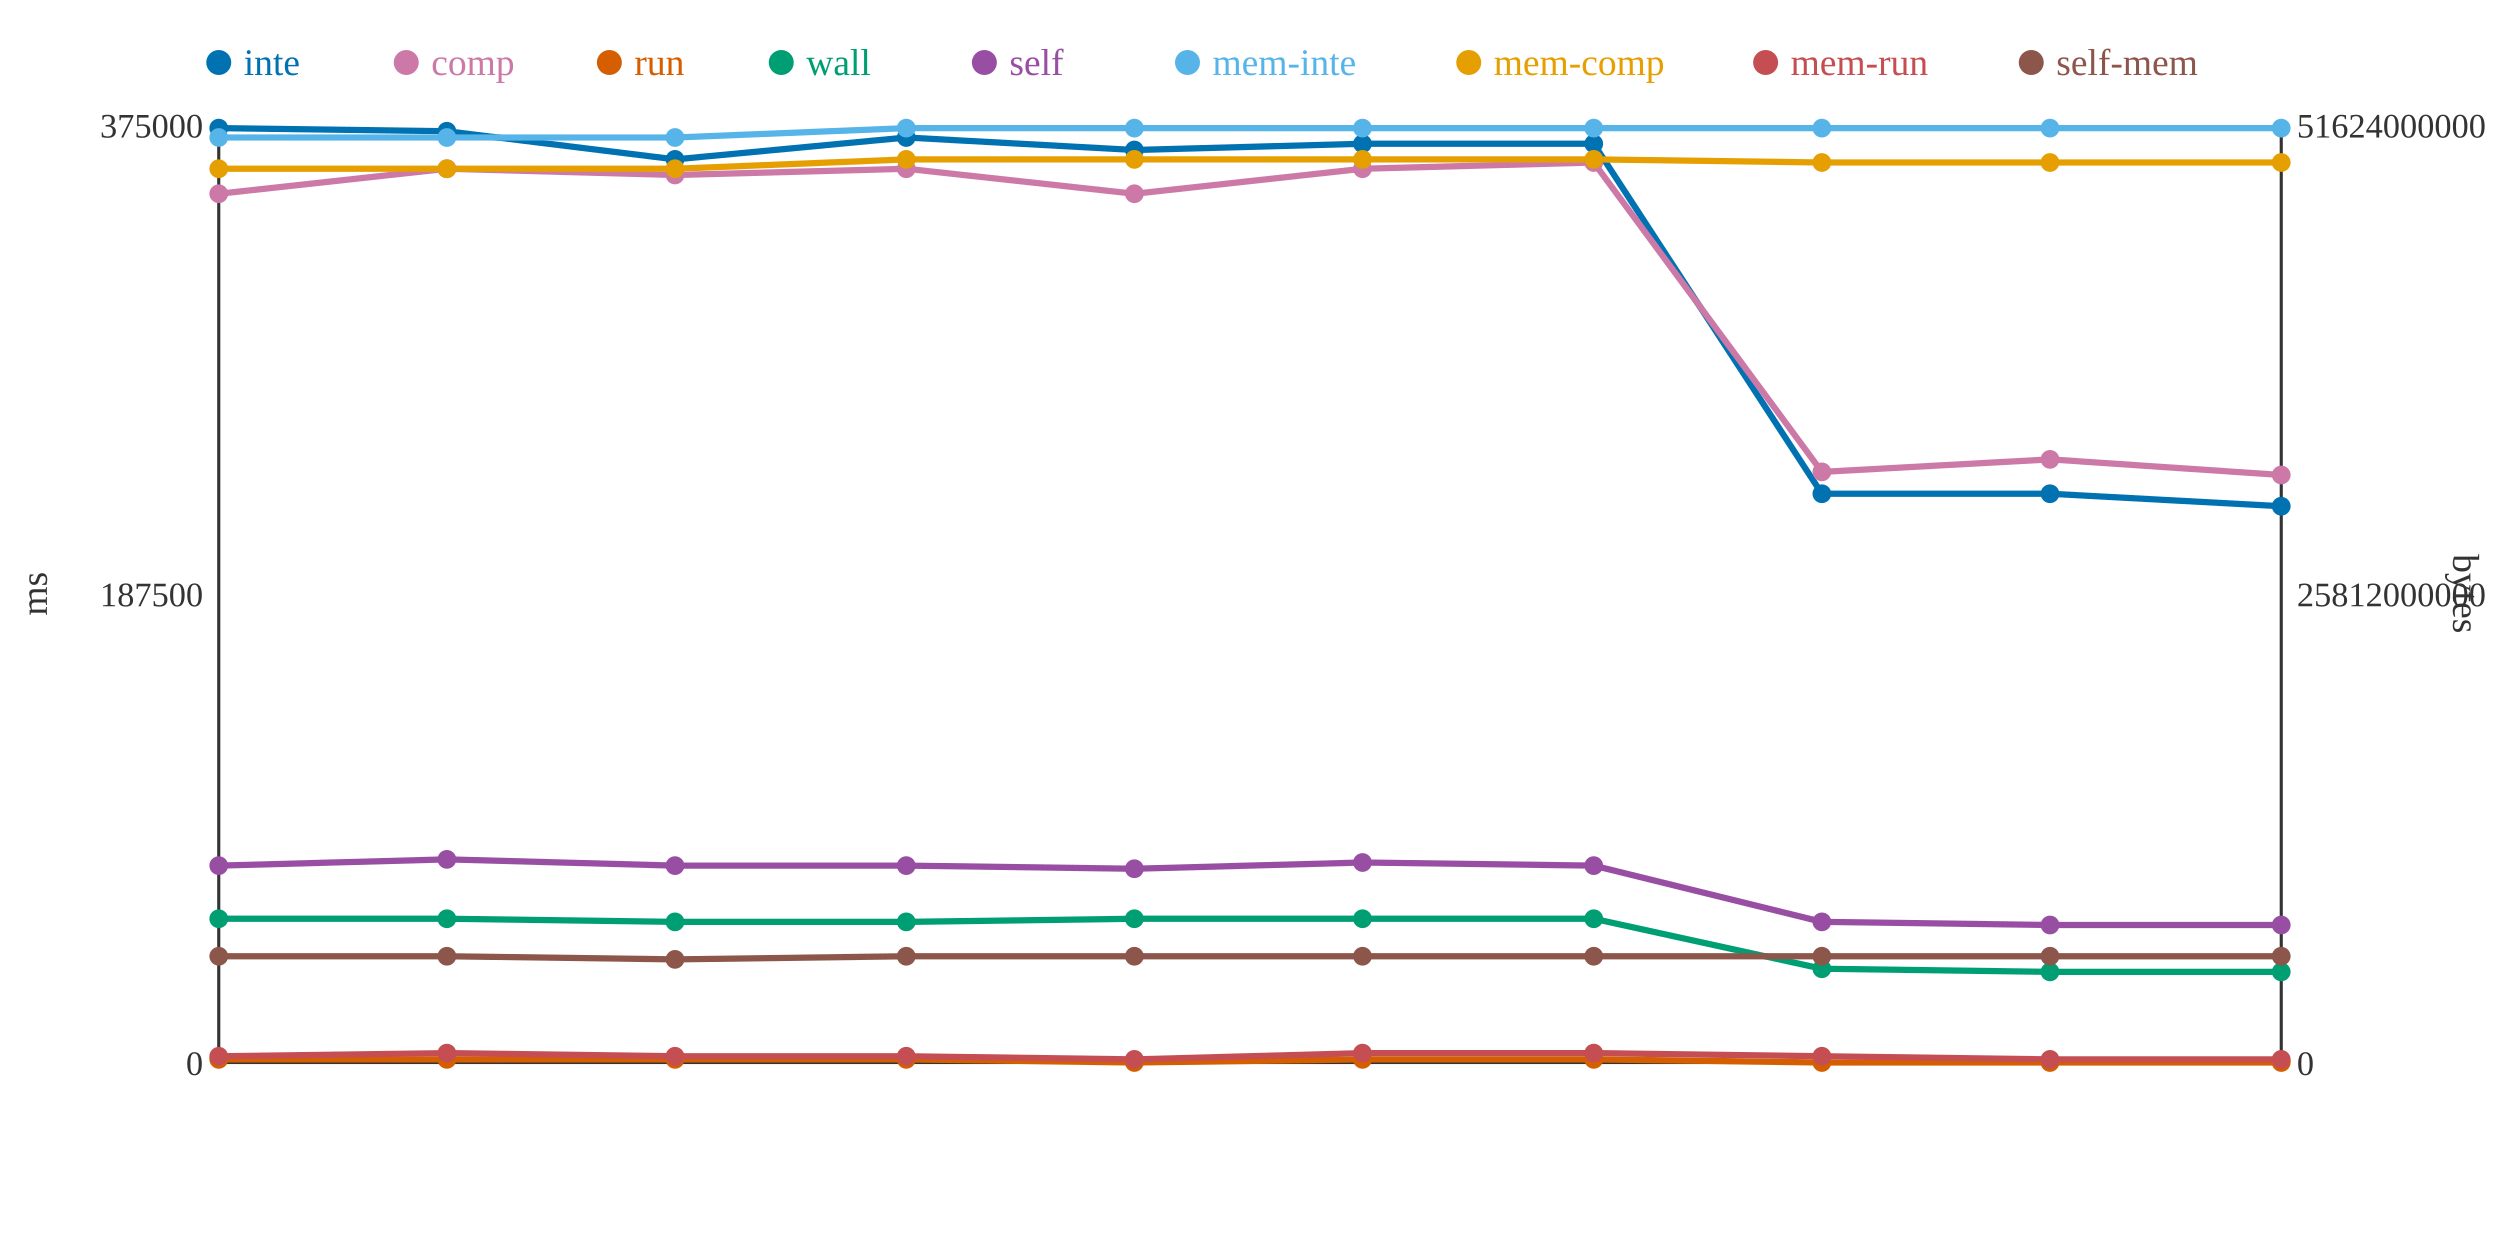
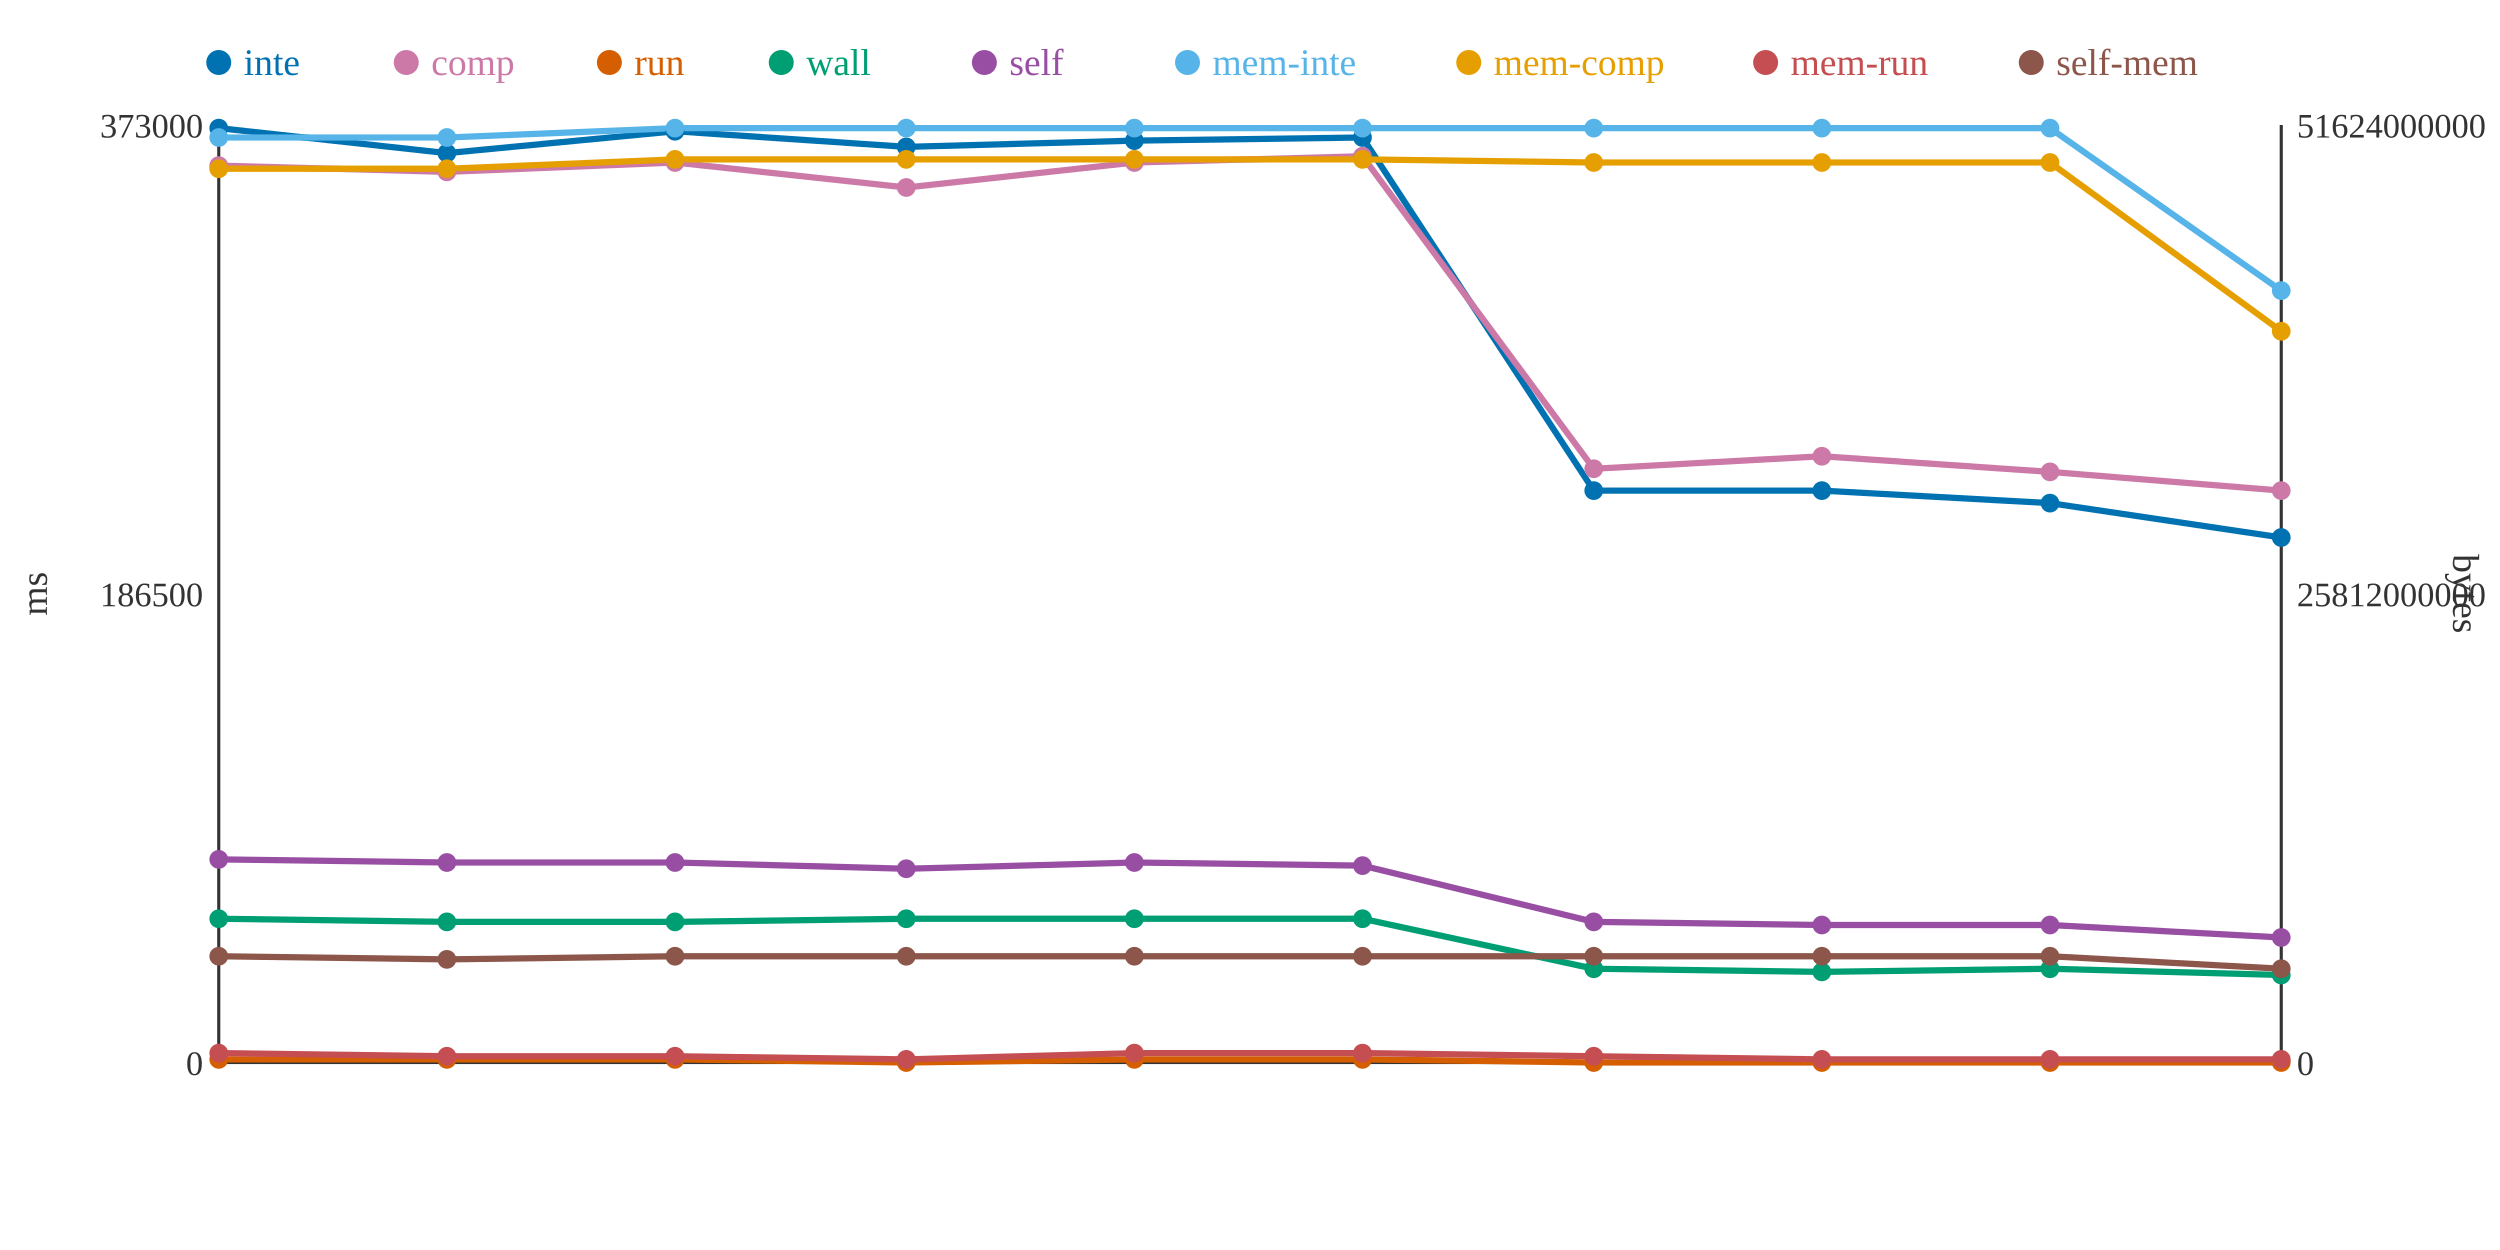
<svg xmlns="http://www.w3.org/2000/svg" width="800" height="400">
  <rect width="800" height="400" fill="white" />
  <line x1="70" y1="40" x2="70" y2="340" stroke="#333" stroke-width="1" />
  <line x1="70" y1="340" x2="730" y2="340" stroke="#333" stroke-width="1" />
  <line x1="730" y1="40" x2="730" y2="340" stroke="#333" stroke-width="1" />
  <text x="65" y="344" text-anchor="end" font-size="11" fill="#333">0</text>
-   <text x="65" y="194" text-anchor="end" font-size="11" fill="#333">187500</text>
-   <text x="65" y="44" text-anchor="end" font-size="11" fill="#333">375000</text>
+   <text x="65" y="194" text-anchor="end" font-size="11" fill="#333">186500</text>
+   <text x="65" y="44" text-anchor="end" font-size="11" fill="#333">373000</text>
  <text x="15" y="190" text-anchor="middle" font-size="12" fill="#333" transform="rotate(-90 15 190)">ms</text>
  <text x="735" y="344" text-anchor="start" font-size="11" fill="#333">0</text>
  <text x="735" y="194" text-anchor="start" font-size="11" fill="#333">25812000000</text>
  <text x="735" y="44" text-anchor="start" font-size="11" fill="#333">51624000000</text>
  <text x="785" y="190" text-anchor="middle" font-size="12" fill="#333" transform="rotate(90 785 190)">bytes</text>
-   <polyline points="70,41 143,42 216,51 290,44 363,48 436,46 510,46 583,158 656,158 730,162" fill="none" stroke="#0072B2" stroke-width="2" />
-   <polyline points="70,62 143,54 216,56 290,54 363,62 436,54 510,52 583,151 656,147 730,152" fill="none" stroke="#CC79A7" stroke-width="2" />
-   <polyline points="70,339 143,339 216,339 290,339 363,340 436,339 510,339 583,340 656,340 730,340" fill="none" stroke="#D55E00" stroke-width="2" />
-   <polyline points="70,294 143,294 216,295 290,295 363,294 436,294 510,294 583,310 656,311 730,311" fill="none" stroke="#009E73" stroke-width="2" />
-   <polyline points="70,277 143,275 216,277 290,277 363,278 436,276 510,277 583,295 656,296 730,296" fill="none" stroke="#984EA3" stroke-width="2" />
-   <polyline points="70,44 143,44 216,44 290,41 363,41 436,41 510,41 583,41 656,41 730,41" fill="none" stroke="#56B4E9" stroke-width="2" />
-   <polyline points="70,54 143,54 216,54 290,51 363,51 436,51 510,51 583,52 656,52 730,52" fill="none" stroke="#E69F00" stroke-width="2" />
-   <polyline points="70,338 143,337 216,338 290,338 363,339 436,337 510,337 583,338 656,339 730,339" fill="none" stroke="#C44E52" stroke-width="2" />
-   <polyline points="70,306 143,306 216,307 290,306 363,306 436,306 510,306 583,306 656,306 730,306" fill="none" stroke="#8C564B" stroke-width="2" />
+   <polyline points="70,41 143,49 216,42 290,47 363,45 436,44 510,157 583,157 656,161 730,172" fill="none" stroke="#0072B2" stroke-width="2" />
+   <polyline points="70,53 143,55 216,52 290,60 363,52 436,50 510,150 583,146 656,151 730,157" fill="none" stroke="#CC79A7" stroke-width="2" />
+   <polyline points="70,339 143,339 216,339 290,340 363,339 436,339 510,340 583,340 656,340 730,340" fill="none" stroke="#D55E00" stroke-width="2" />
+   <polyline points="70,294 143,295 216,295 290,294 363,294 436,294 510,310 583,311 656,310 730,312" fill="none" stroke="#009E73" stroke-width="2" />
+   <polyline points="70,275 143,276 216,276 290,278 363,276 436,277 510,295 583,296 656,296 730,300" fill="none" stroke="#984EA3" stroke-width="2" />
+   <polyline points="70,44 143,44 216,41 290,41 363,41 436,41 510,41 583,41 656,41 730,93" fill="none" stroke="#56B4E9" stroke-width="2" />
+   <polyline points="70,54 143,54 216,51 290,51 363,51 436,51 510,52 583,52 656,52 730,106" fill="none" stroke="#E69F00" stroke-width="2" />
+   <polyline points="70,337 143,338 216,338 290,339 363,337 436,337 510,338 583,339 656,339 730,339" fill="none" stroke="#C44E52" stroke-width="2" />
+   <polyline points="70,306 143,307 216,306 290,306 363,306 436,306 510,306 583,306 656,306 730,310" fill="none" stroke="#8C564B" stroke-width="2" />
  <circle cx="70" cy="41" r="3" fill="#0072B2" />
-   <circle cx="70" cy="62" r="3" fill="#CC79A7" />
+   <circle cx="70" cy="53" r="3" fill="#CC79A7" />
  <circle cx="70" cy="339" r="3" fill="#D55E00" />
  <circle cx="70" cy="294" r="3" fill="#009E73" />
-   <circle cx="70" cy="277" r="3" fill="#984EA3" />
+   <circle cx="70" cy="275" r="3" fill="#984EA3" />
  <circle cx="70" cy="44" r="3" fill="#56B4E9" />
  <circle cx="70" cy="54" r="3" fill="#E69F00" />
-   <circle cx="70" cy="338" r="3" fill="#C44E52" />
+   <circle cx="70" cy="337" r="3" fill="#C44E52" />
  <circle cx="70" cy="306" r="3" fill="#8C564B" />
-   <circle cx="143" cy="42" r="3" fill="#0072B2" />
-   <circle cx="143" cy="54" r="3" fill="#CC79A7" />
+   <circle cx="143" cy="49" r="3" fill="#0072B2" />
+   <circle cx="143" cy="55" r="3" fill="#CC79A7" />
  <circle cx="143" cy="339" r="3" fill="#D55E00" />
-   <circle cx="143" cy="294" r="3" fill="#009E73" />
-   <circle cx="143" cy="275" r="3" fill="#984EA3" />
+   <circle cx="143" cy="295" r="3" fill="#009E73" />
+   <circle cx="143" cy="276" r="3" fill="#984EA3" />
  <circle cx="143" cy="44" r="3" fill="#56B4E9" />
  <circle cx="143" cy="54" r="3" fill="#E69F00" />
-   <circle cx="143" cy="337" r="3" fill="#C44E52" />
-   <circle cx="143" cy="306" r="3" fill="#8C564B" />
-   <circle cx="216" cy="51" r="3" fill="#0072B2" />
-   <circle cx="216" cy="56" r="3" fill="#CC79A7" />
+   <circle cx="143" cy="338" r="3" fill="#C44E52" />
+   <circle cx="143" cy="307" r="3" fill="#8C564B" />
+   <circle cx="216" cy="42" r="3" fill="#0072B2" />
+   <circle cx="216" cy="52" r="3" fill="#CC79A7" />
  <circle cx="216" cy="339" r="3" fill="#D55E00" />
  <circle cx="216" cy="295" r="3" fill="#009E73" />
-   <circle cx="216" cy="277" r="3" fill="#984EA3" />
-   <circle cx="216" cy="44" r="3" fill="#56B4E9" />
-   <circle cx="216" cy="54" r="3" fill="#E69F00" />
+   <circle cx="216" cy="276" r="3" fill="#984EA3" />
+   <circle cx="216" cy="41" r="3" fill="#56B4E9" />
+   <circle cx="216" cy="51" r="3" fill="#E69F00" />
  <circle cx="216" cy="338" r="3" fill="#C44E52" />
-   <circle cx="216" cy="307" r="3" fill="#8C564B" />
-   <circle cx="290" cy="44" r="3" fill="#0072B2" />
-   <circle cx="290" cy="54" r="3" fill="#CC79A7" />
-   <circle cx="290" cy="339" r="3" fill="#D55E00" />
-   <circle cx="290" cy="295" r="3" fill="#009E73" />
-   <circle cx="290" cy="277" r="3" fill="#984EA3" />
+   <circle cx="216" cy="306" r="3" fill="#8C564B" />
+   <circle cx="290" cy="47" r="3" fill="#0072B2" />
+   <circle cx="290" cy="60" r="3" fill="#CC79A7" />
+   <circle cx="290" cy="340" r="3" fill="#D55E00" />
+   <circle cx="290" cy="294" r="3" fill="#009E73" />
+   <circle cx="290" cy="278" r="3" fill="#984EA3" />
  <circle cx="290" cy="41" r="3" fill="#56B4E9" />
  <circle cx="290" cy="51" r="3" fill="#E69F00" />
-   <circle cx="290" cy="338" r="3" fill="#C44E52" />
+   <circle cx="290" cy="339" r="3" fill="#C44E52" />
  <circle cx="290" cy="306" r="3" fill="#8C564B" />
-   <circle cx="363" cy="48" r="3" fill="#0072B2" />
-   <circle cx="363" cy="62" r="3" fill="#CC79A7" />
-   <circle cx="363" cy="340" r="3" fill="#D55E00" />
+   <circle cx="363" cy="45" r="3" fill="#0072B2" />
+   <circle cx="363" cy="52" r="3" fill="#CC79A7" />
+   <circle cx="363" cy="339" r="3" fill="#D55E00" />
  <circle cx="363" cy="294" r="3" fill="#009E73" />
-   <circle cx="363" cy="278" r="3" fill="#984EA3" />
+   <circle cx="363" cy="276" r="3" fill="#984EA3" />
  <circle cx="363" cy="41" r="3" fill="#56B4E9" />
  <circle cx="363" cy="51" r="3" fill="#E69F00" />
-   <circle cx="363" cy="339" r="3" fill="#C44E52" />
+   <circle cx="363" cy="337" r="3" fill="#C44E52" />
  <circle cx="363" cy="306" r="3" fill="#8C564B" />
-   <circle cx="436" cy="46" r="3" fill="#0072B2" />
-   <circle cx="436" cy="54" r="3" fill="#CC79A7" />
+   <circle cx="436" cy="44" r="3" fill="#0072B2" />
+   <circle cx="436" cy="50" r="3" fill="#CC79A7" />
  <circle cx="436" cy="339" r="3" fill="#D55E00" />
  <circle cx="436" cy="294" r="3" fill="#009E73" />
-   <circle cx="436" cy="276" r="3" fill="#984EA3" />
+   <circle cx="436" cy="277" r="3" fill="#984EA3" />
  <circle cx="436" cy="41" r="3" fill="#56B4E9" />
  <circle cx="436" cy="51" r="3" fill="#E69F00" />
  <circle cx="436" cy="337" r="3" fill="#C44E52" />
  <circle cx="436" cy="306" r="3" fill="#8C564B" />
-   <circle cx="510" cy="46" r="3" fill="#0072B2" />
-   <circle cx="510" cy="52" r="3" fill="#CC79A7" />
-   <circle cx="510" cy="339" r="3" fill="#D55E00" />
-   <circle cx="510" cy="294" r="3" fill="#009E73" />
-   <circle cx="510" cy="277" r="3" fill="#984EA3" />
+   <circle cx="510" cy="157" r="3" fill="#0072B2" />
+   <circle cx="510" cy="150" r="3" fill="#CC79A7" />
+   <circle cx="510" cy="340" r="3" fill="#D55E00" />
+   <circle cx="510" cy="310" r="3" fill="#009E73" />
+   <circle cx="510" cy="295" r="3" fill="#984EA3" />
  <circle cx="510" cy="41" r="3" fill="#56B4E9" />
-   <circle cx="510" cy="51" r="3" fill="#E69F00" />
-   <circle cx="510" cy="337" r="3" fill="#C44E52" />
+   <circle cx="510" cy="52" r="3" fill="#E69F00" />
+   <circle cx="510" cy="338" r="3" fill="#C44E52" />
  <circle cx="510" cy="306" r="3" fill="#8C564B" />
-   <circle cx="583" cy="158" r="3" fill="#0072B2" />
-   <circle cx="583" cy="151" r="3" fill="#CC79A7" />
+   <circle cx="583" cy="157" r="3" fill="#0072B2" />
+   <circle cx="583" cy="146" r="3" fill="#CC79A7" />
  <circle cx="583" cy="340" r="3" fill="#D55E00" />
-   <circle cx="583" cy="310" r="3" fill="#009E73" />
-   <circle cx="583" cy="295" r="3" fill="#984EA3" />
+   <circle cx="583" cy="311" r="3" fill="#009E73" />
+   <circle cx="583" cy="296" r="3" fill="#984EA3" />
  <circle cx="583" cy="41" r="3" fill="#56B4E9" />
  <circle cx="583" cy="52" r="3" fill="#E69F00" />
-   <circle cx="583" cy="338" r="3" fill="#C44E52" />
+   <circle cx="583" cy="339" r="3" fill="#C44E52" />
  <circle cx="583" cy="306" r="3" fill="#8C564B" />
-   <circle cx="656" cy="158" r="3" fill="#0072B2" />
-   <circle cx="656" cy="147" r="3" fill="#CC79A7" />
+   <circle cx="656" cy="161" r="3" fill="#0072B2" />
+   <circle cx="656" cy="151" r="3" fill="#CC79A7" />
  <circle cx="656" cy="340" r="3" fill="#D55E00" />
-   <circle cx="656" cy="311" r="3" fill="#009E73" />
+   <circle cx="656" cy="310" r="3" fill="#009E73" />
  <circle cx="656" cy="296" r="3" fill="#984EA3" />
  <circle cx="656" cy="41" r="3" fill="#56B4E9" />
  <circle cx="656" cy="52" r="3" fill="#E69F00" />
  <circle cx="656" cy="339" r="3" fill="#C44E52" />
  <circle cx="656" cy="306" r="3" fill="#8C564B" />
-   <circle cx="730" cy="162" r="3" fill="#0072B2" />
-   <circle cx="730" cy="152" r="3" fill="#CC79A7" />
+   <circle cx="730" cy="172" r="3" fill="#0072B2" />
+   <circle cx="730" cy="157" r="3" fill="#CC79A7" />
  <circle cx="730" cy="340" r="3" fill="#D55E00" />
-   <circle cx="730" cy="311" r="3" fill="#009E73" />
-   <circle cx="730" cy="296" r="3" fill="#984EA3" />
-   <circle cx="730" cy="41" r="3" fill="#56B4E9" />
-   <circle cx="730" cy="52" r="3" fill="#E69F00" />
+   <circle cx="730" cy="312" r="3" fill="#009E73" />
+   <circle cx="730" cy="300" r="3" fill="#984EA3" />
+   <circle cx="730" cy="93" r="3" fill="#56B4E9" />
+   <circle cx="730" cy="106" r="3" fill="#E69F00" />
  <circle cx="730" cy="339" r="3" fill="#C44E52" />
-   <circle cx="730" cy="306" r="3" fill="#8C564B" />
+   <circle cx="730" cy="310" r="3" fill="#8C564B" />
  <circle cx="70" cy="20" r="4" fill="#0072B2" />
  <text x="78" y="24" text-anchor="start" font-size="12" fill="#0072B2">inte</text>
  <circle cx="130" cy="20" r="4" fill="#CC79A7" />
  <text x="138" y="24" text-anchor="start" font-size="12" fill="#CC79A7">comp</text>
  <circle cx="195" cy="20" r="4" fill="#D55E00" />
  <text x="203" y="24" text-anchor="start" font-size="12" fill="#D55E00">run</text>
  <circle cx="250" cy="20" r="4" fill="#009E73" />
  <text x="258" y="24" text-anchor="start" font-size="12" fill="#009E73">wall</text>
  <circle cx="315" cy="20" r="4" fill="#984EA3" />
  <text x="323" y="24" text-anchor="start" font-size="12" fill="#984EA3">self</text>
  <circle cx="380" cy="20" r="4" fill="#56B4E9" />
  <text x="388" y="24" text-anchor="start" font-size="12" fill="#56B4E9">mem-inte</text>
  <circle cx="470" cy="20" r="4" fill="#E69F00" />
  <text x="478" y="24" text-anchor="start" font-size="12" fill="#E69F00">mem-comp</text>
  <circle cx="565" cy="20" r="4" fill="#C44E52" />
  <text x="573" y="24" text-anchor="start" font-size="12" fill="#C44E52">mem-run</text>
  <circle cx="650" cy="20" r="4" fill="#8C564B" />
  <text x="658" y="24" text-anchor="start" font-size="12" fill="#8C564B">self-mem</text>
</svg>
